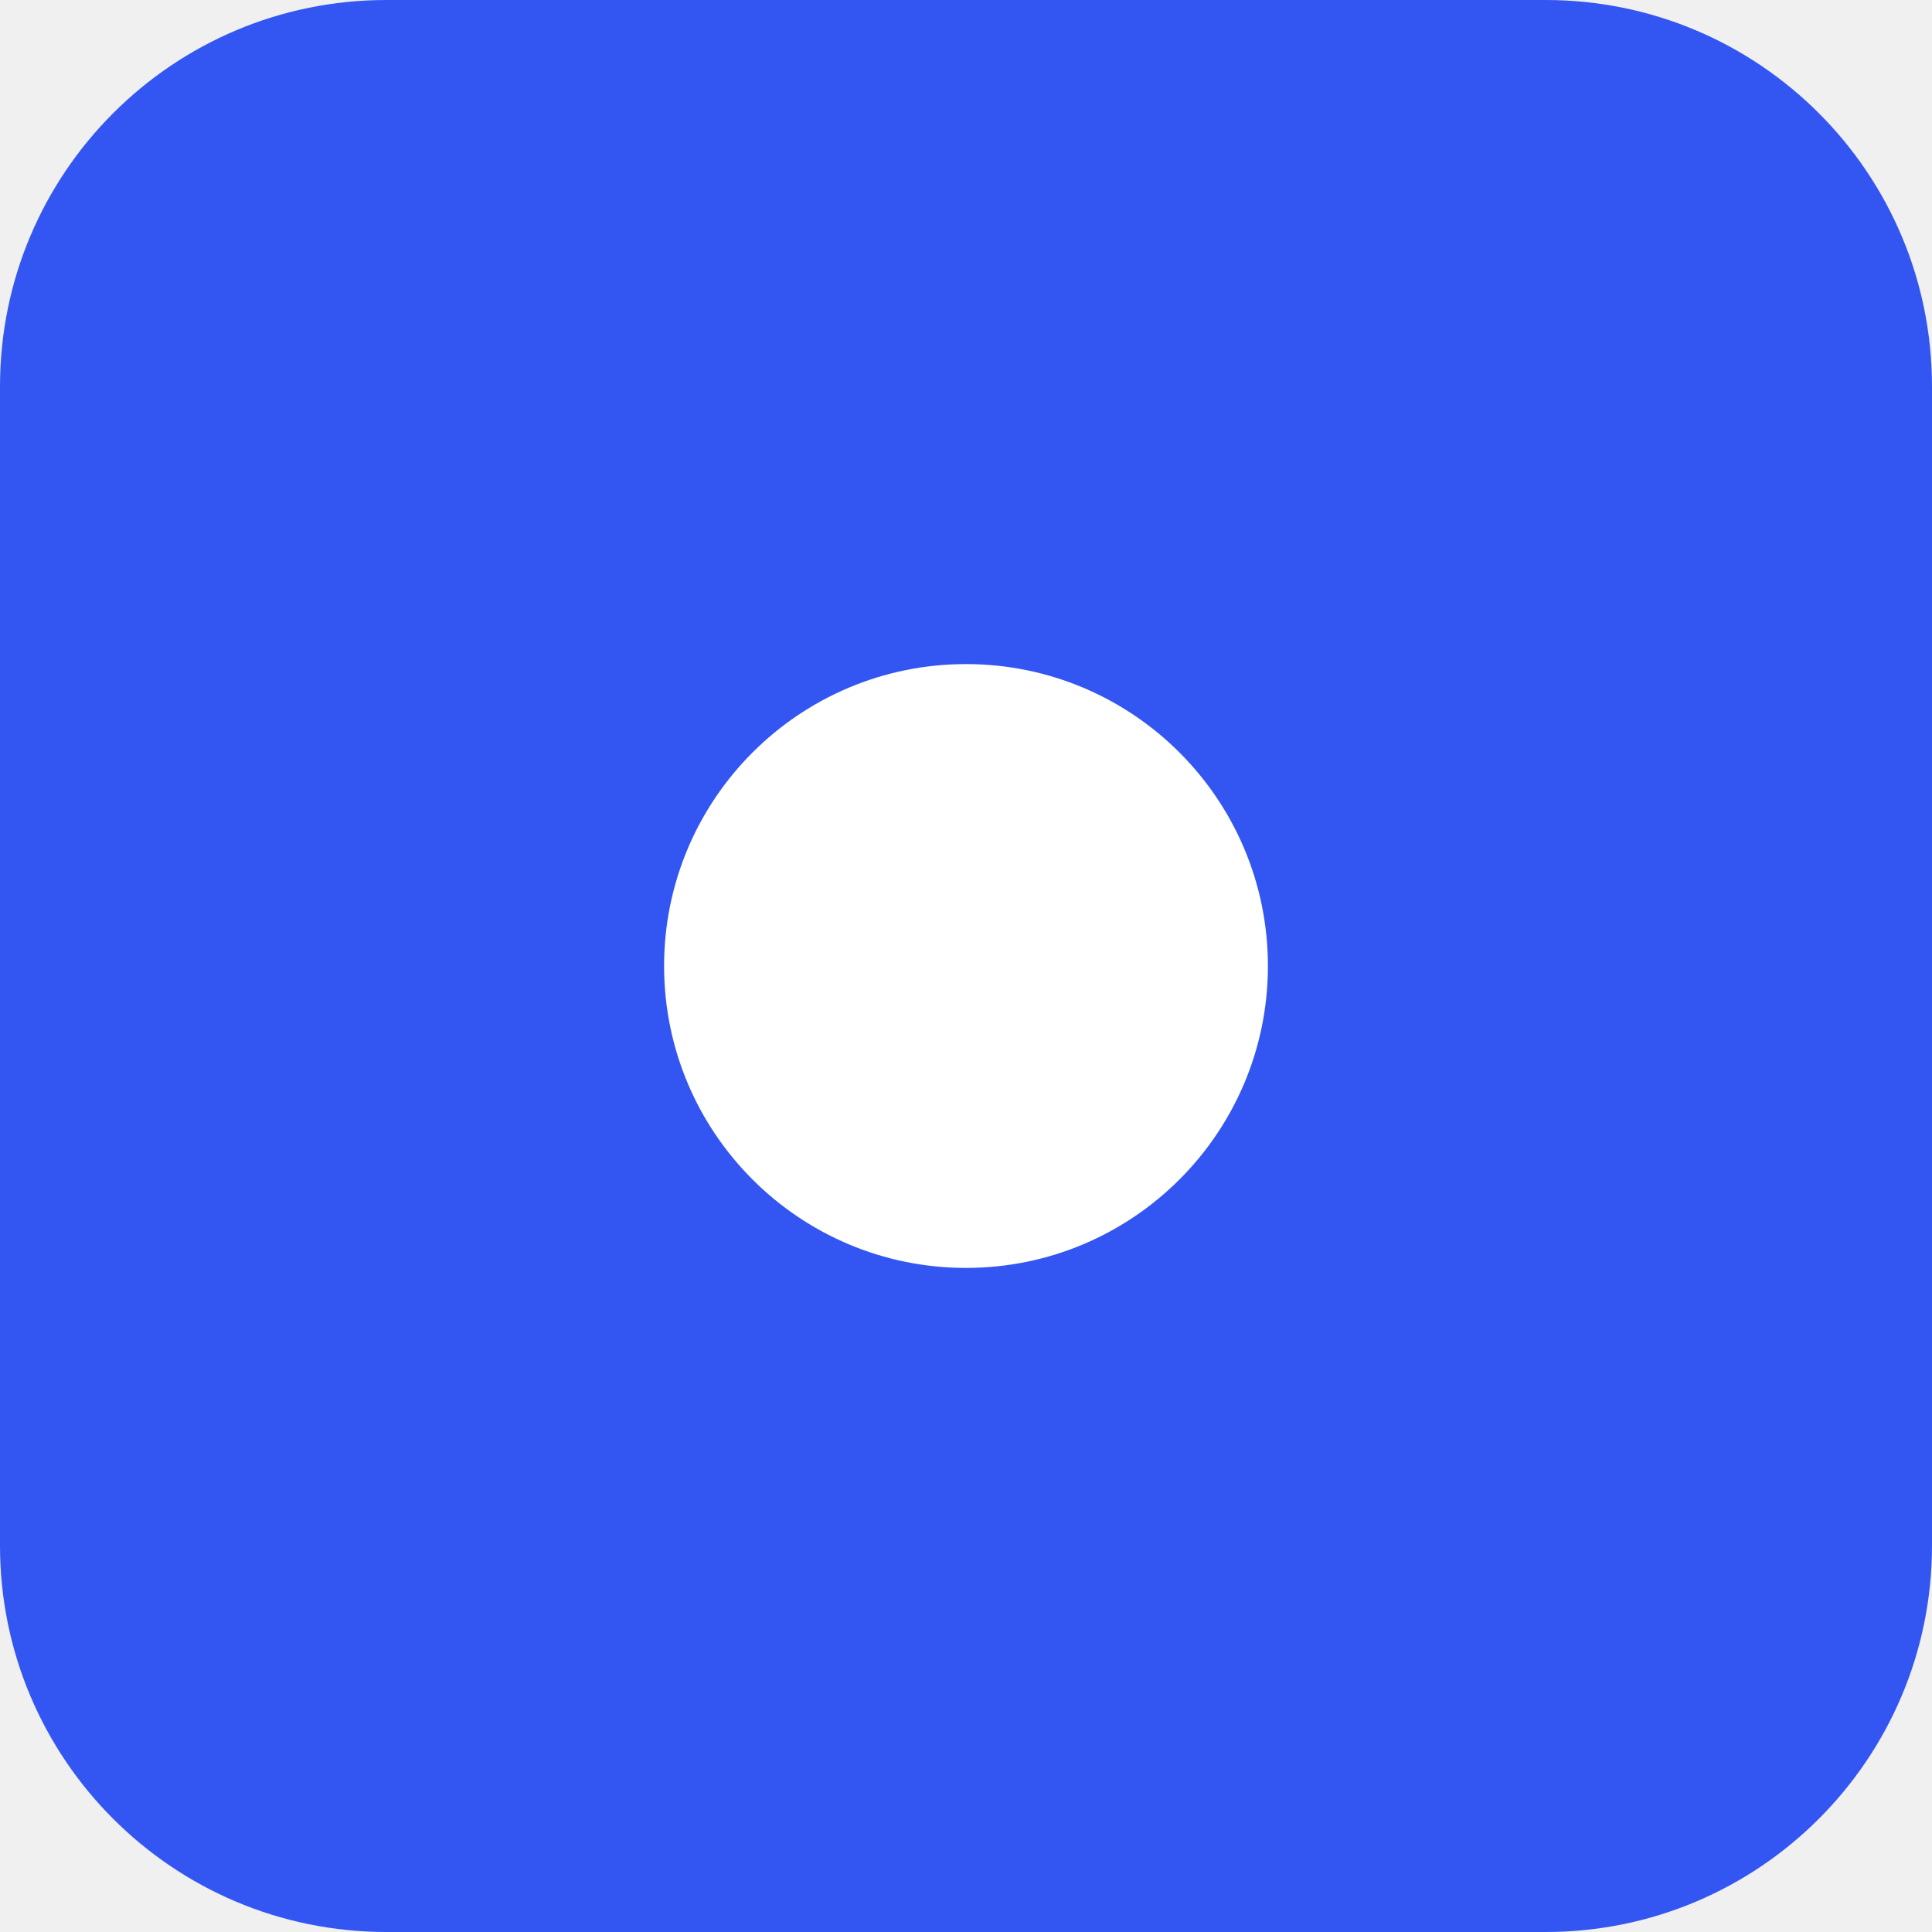
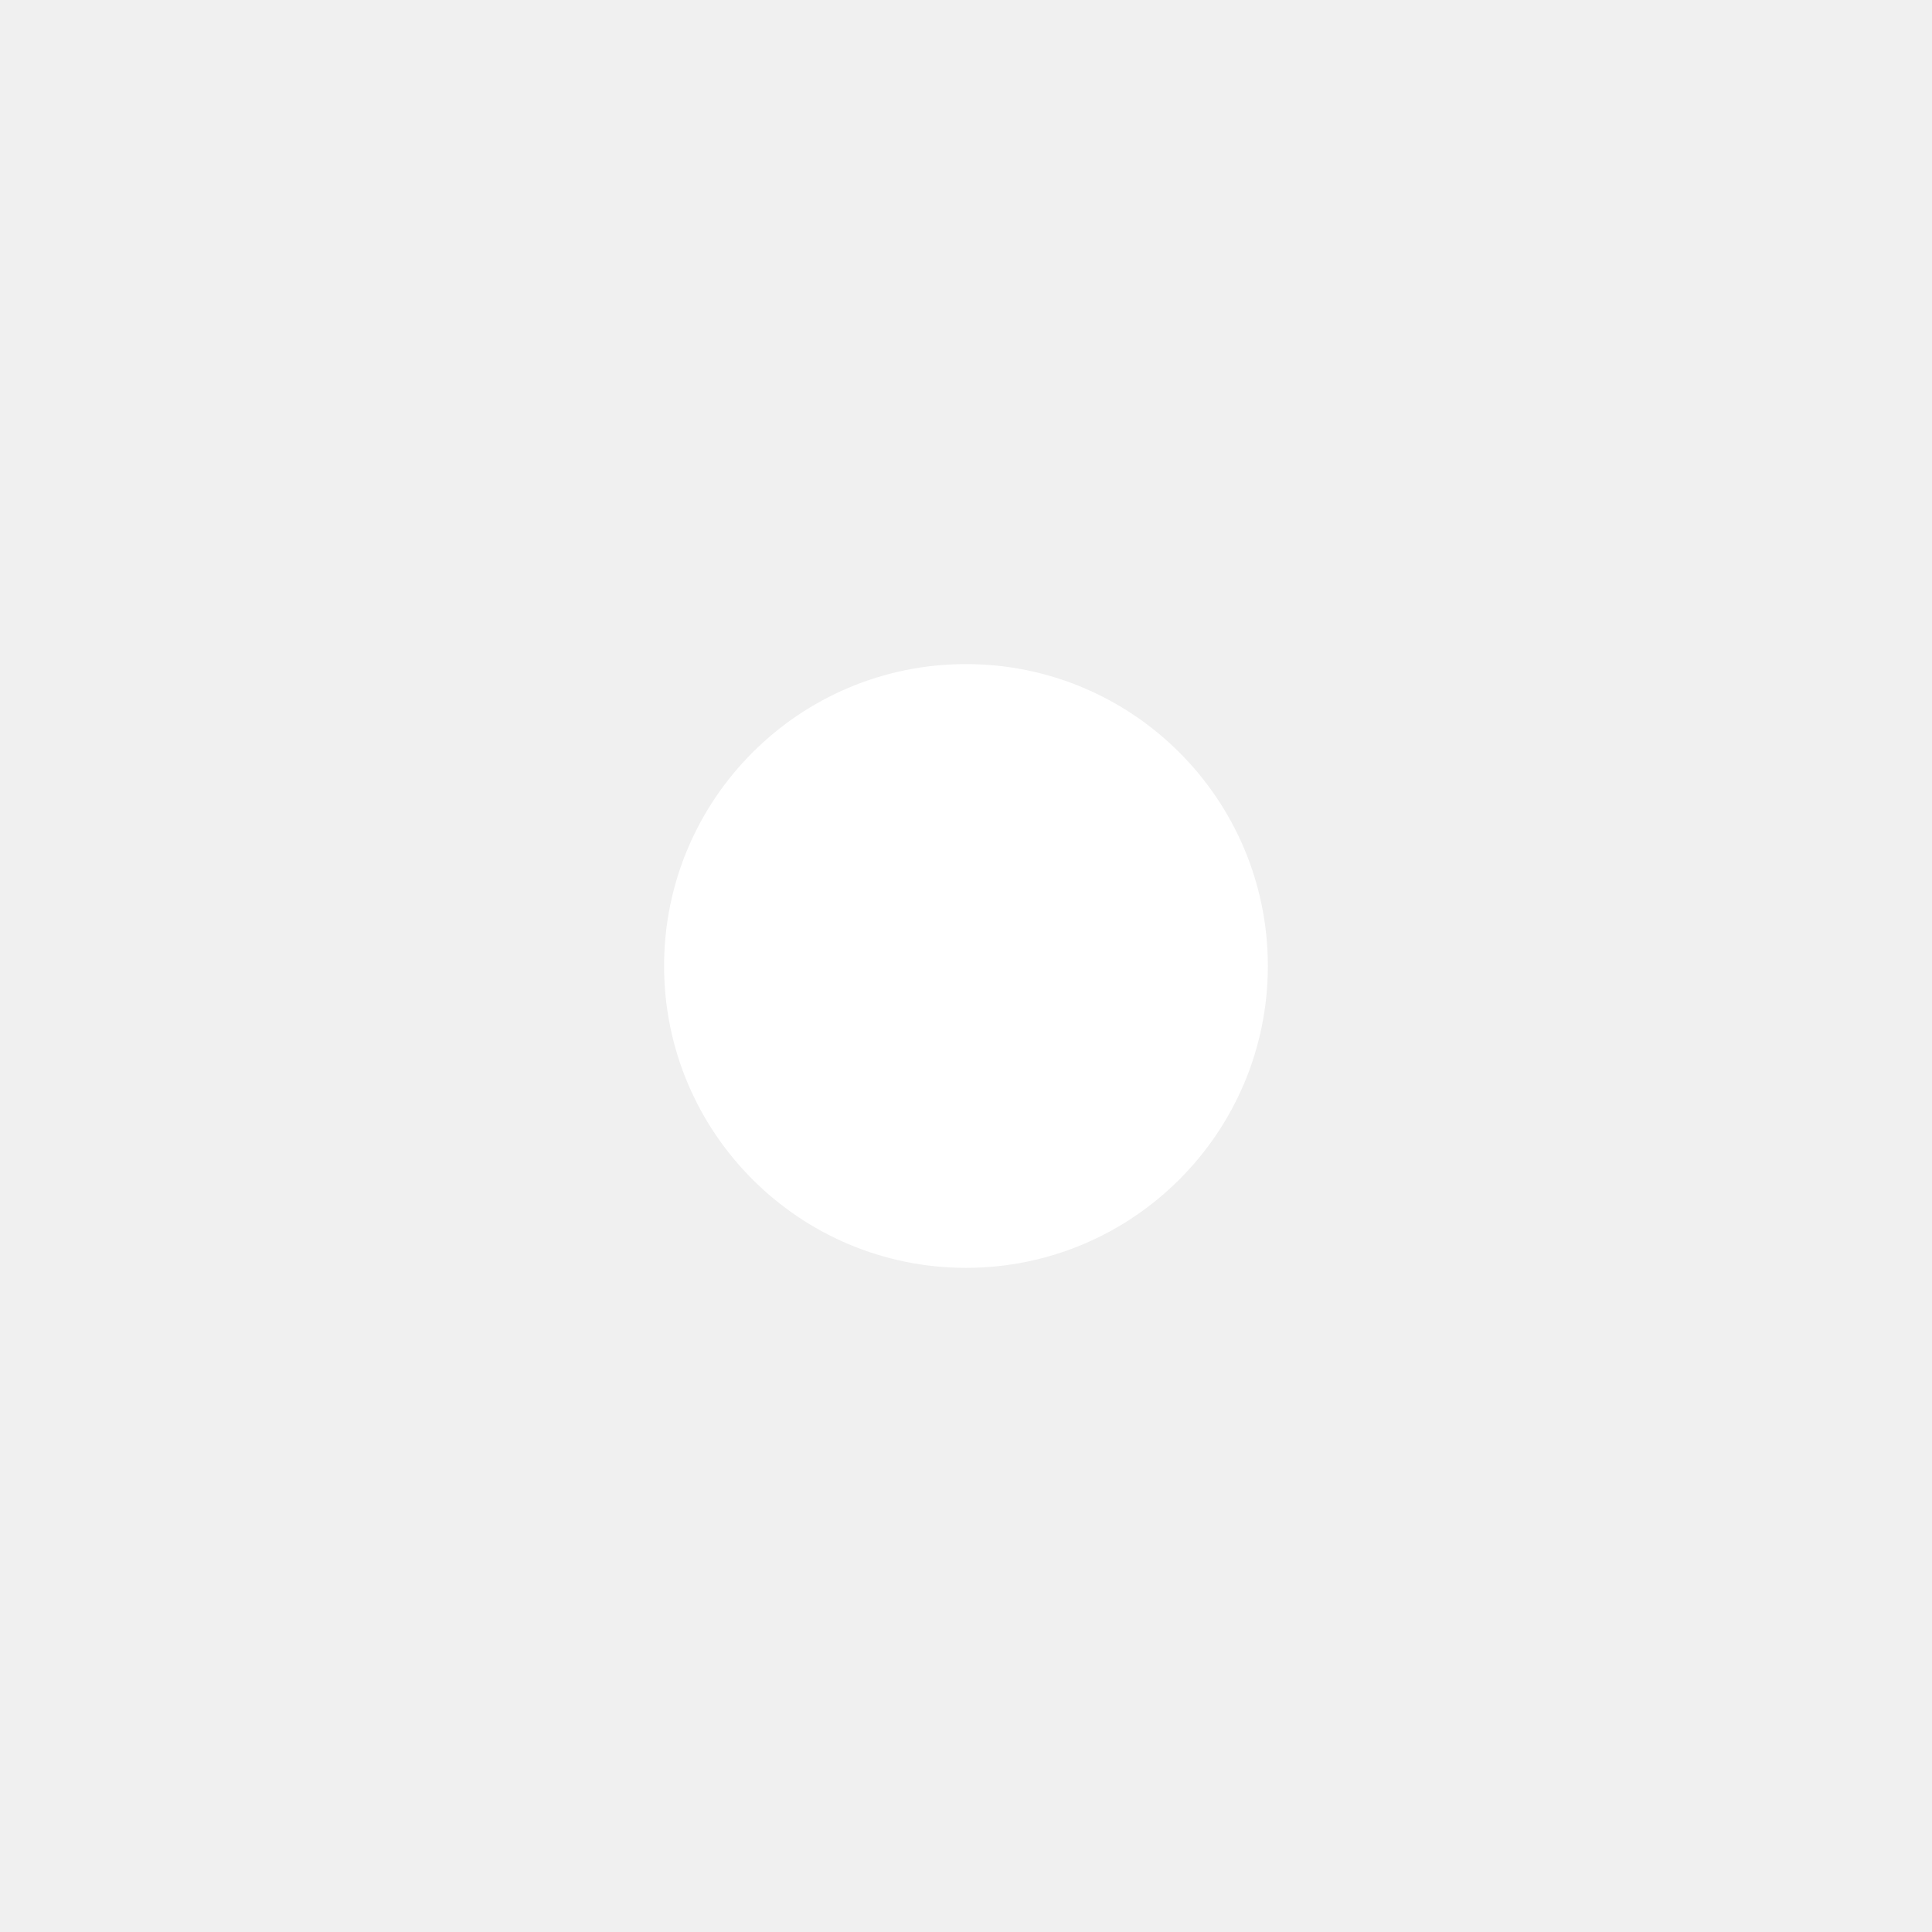
<svg xmlns="http://www.w3.org/2000/svg" width="30" height="30" viewBox="0 0 30 30" fill="none">
-   <path d="M24 0H6C2.686 0 0 2.686 0 6V24C0 27.314 2.686 30 6 30H24C27.314 30 30 27.314 30 24V6C30 2.686 27.314 0 24 0Z" fill="#3356F2" />
-   <path d="M19.688 15C19.688 12.411 17.589 10.312 15 10.312C12.411 10.312 10.312 12.411 10.312 15C10.312 17.589 12.411 19.688 15 19.688C17.589 19.688 19.688 17.589 19.688 15Z" fill="white" />
+   <rect x="10.312" y="10.312" width="9.375" height="9.375" rx="4.688" fill="white" />
</svg>
